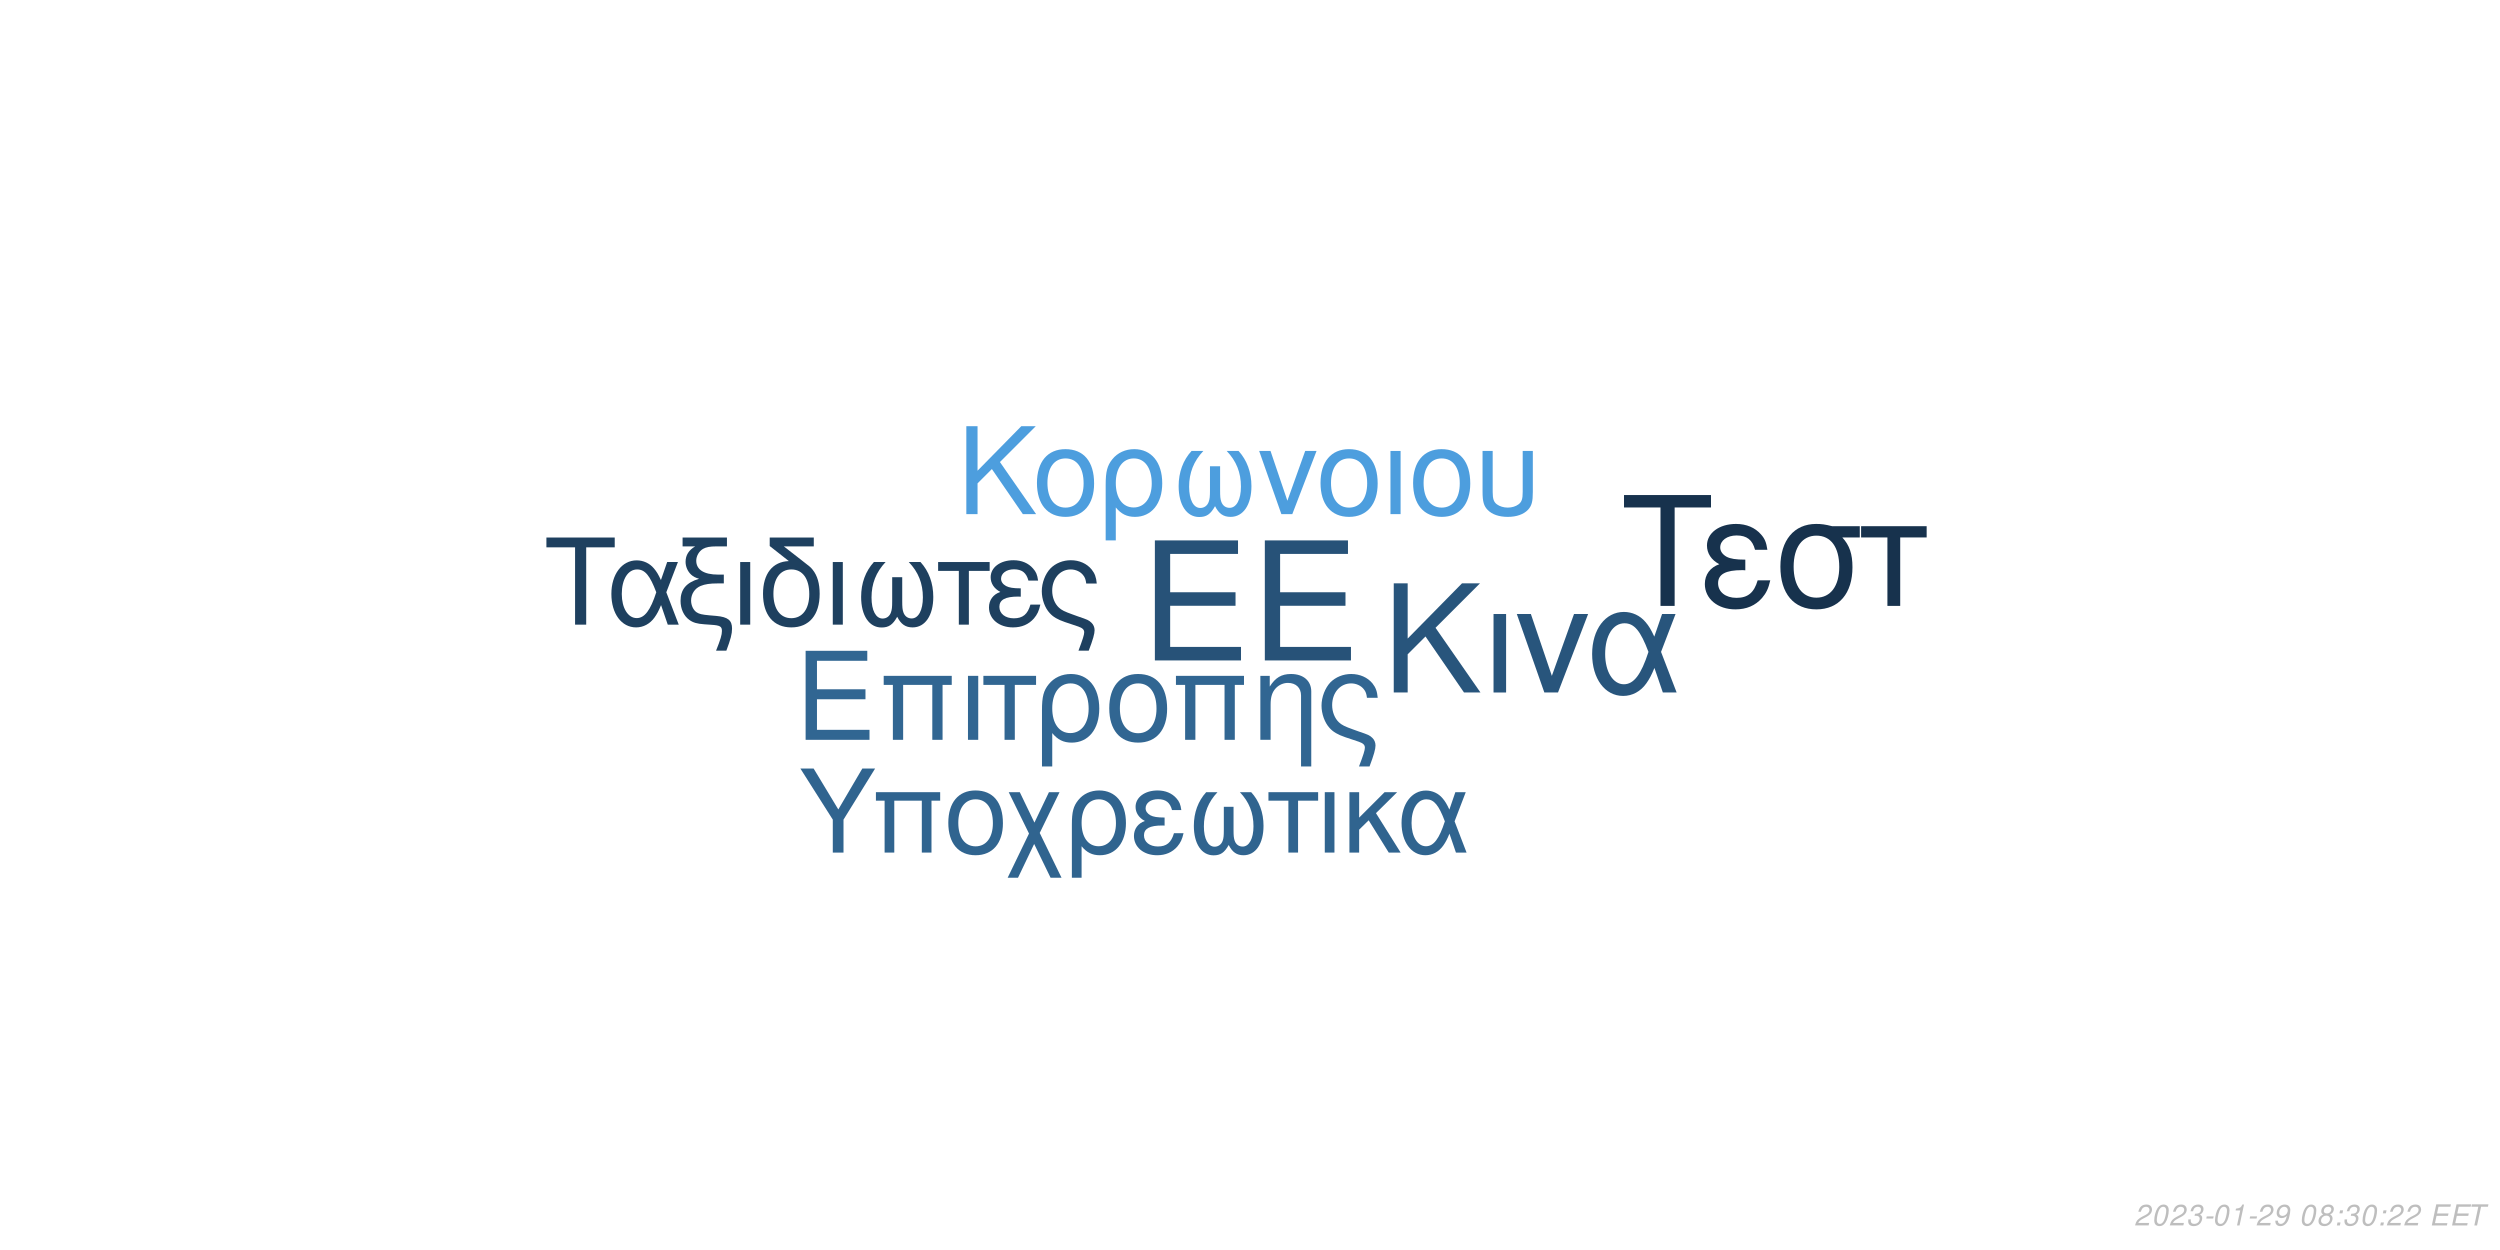
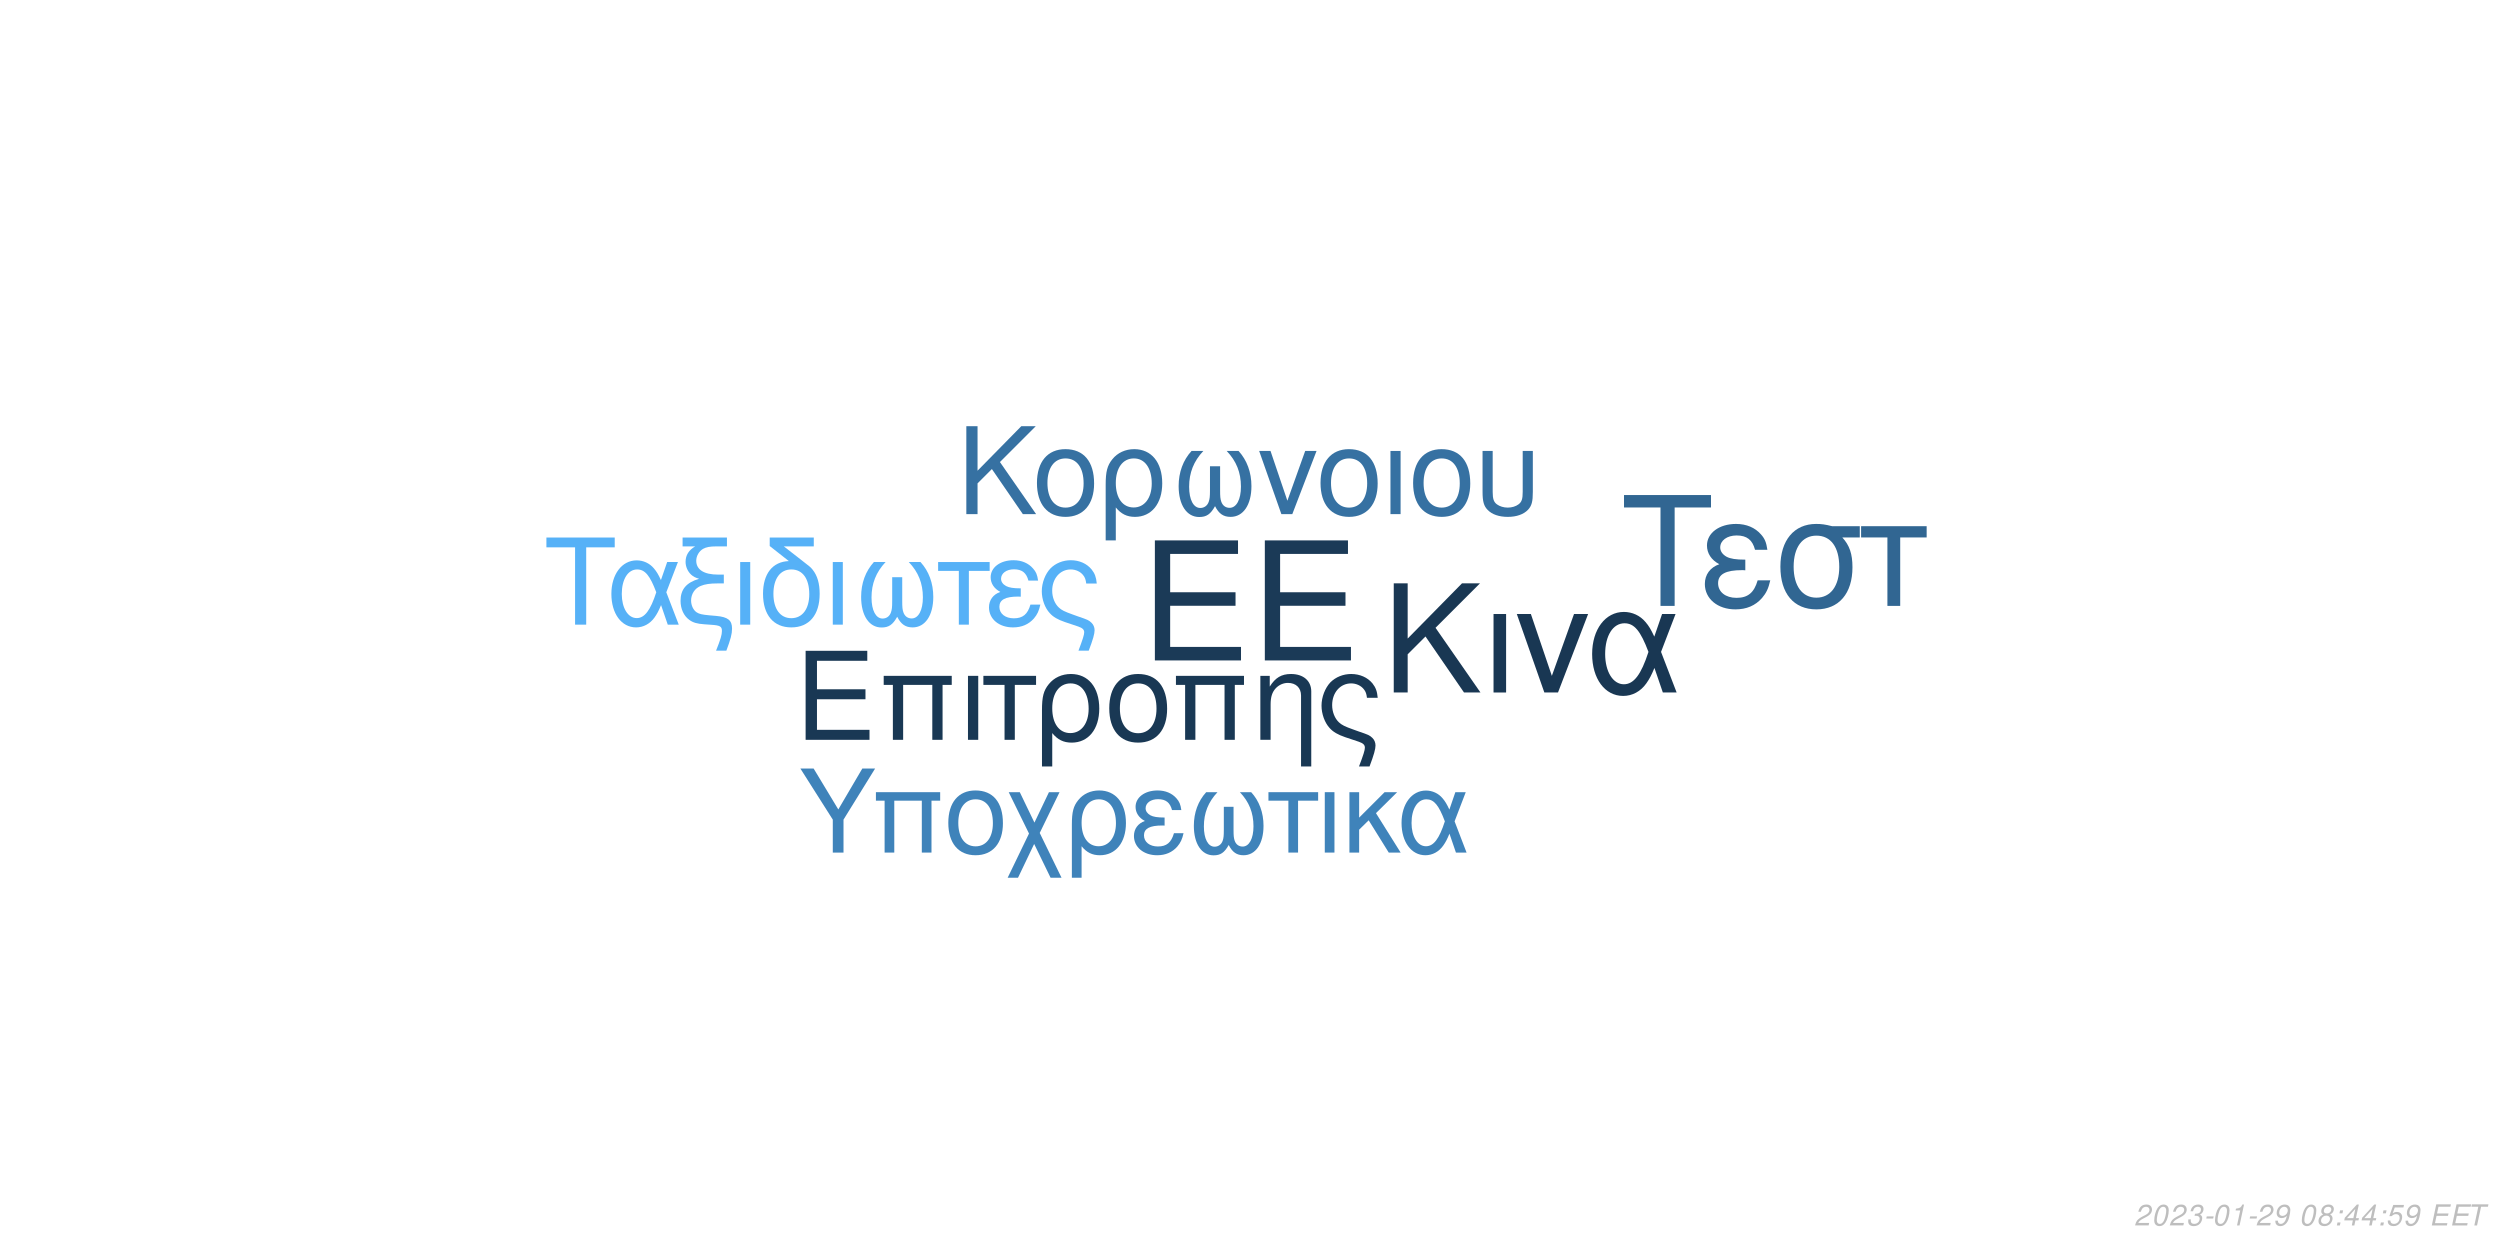
<svg xmlns="http://www.w3.org/2000/svg" xmlns:xlink="http://www.w3.org/1999/xlink" width="864pt" height="432pt" viewBox="0 0 864 432" version="1.1">
  <defs>
    <g>
      <symbol overflow="visible" id="glyph0-0">
        <path style="stroke:none;" d="" />
      </symbol>
      <symbol overflow="visible" id="glyph0-1">
        <path style="stroke:none;" d="M 10.406 -18.891 L 33 -18.891 L 33 -23.562 L 10.406 -23.562 L 10.406 -36.812 L 33.859 -36.812 L 33.859 -41.484 L 5.125 -41.484 L 5.125 0 L 34.891 0 L 34.891 -4.672 L 10.406 -4.672 Z M 10.406 -18.891 " />
      </symbol>
      <symbol overflow="visible" id="glyph1-0">
        <path style="stroke:none;" d="" />
      </symbol>
      <symbol overflow="visible" id="glyph1-1">
        <path style="stroke:none;" d="M 7.719 -14.016 L 24.484 -14.016 L 24.484 -17.469 L 7.719 -17.469 L 7.719 -27.312 L 25.109 -27.312 L 25.109 -30.766 L 3.797 -30.766 L 3.797 0 L 25.875 0 L 25.875 -3.453 L 7.719 -3.453 Z M 7.719 -14.016 " />
      </symbol>
      <symbol overflow="visible" id="glyph1-2">
        <path style="stroke:none;" d="M 26.297 -22.109 L 2.781 -22.109 L 2.781 -18.984 L 5.953 -18.984 L 5.953 0 L 9.5 0 L 9.5 -18.984 L 19.578 -18.984 L 19.578 0 L 23.125 0 L 23.125 -18.984 L 26.297 -18.984 Z M 26.297 -22.109 " />
      </symbol>
      <symbol overflow="visible" id="glyph1-3">
        <path style="stroke:none;" d="M 2.906 0 L 6.453 0 L 6.453 -22.109 L 2.906 -22.109 Z M 2.906 0 " />
      </symbol>
      <symbol overflow="visible" id="glyph1-4">
        <path style="stroke:none;" d="M 6.547 0 L 10.094 0 L 10.094 -18.984 L 17.438 -18.984 L 17.438 -22.109 L -0.766 -22.109 L -0.766 -18.984 L 6.547 -18.984 Z M 6.547 0 " />
      </symbol>
      <symbol overflow="visible" id="glyph1-5">
        <path style="stroke:none;" d="M 2.484 9.203 L 6.031 9.203 L 6.031 -2.328 C 7.891 -0.047 9.922 0.969 12.75 0.969 C 18.531 0.969 22.281 -3.672 22.281 -10.797 C 22.281 -18.141 18.484 -22.75 12.484 -22.75 C 9.375 -22.75 6.625 -21.484 4.812 -19.203 C 3.031 -17.016 2.484 -14.891 2.484 -10.25 Z M 12.359 -19.5 C 16.203 -19.5 18.609 -16.125 18.609 -10.719 C 18.609 -5.656 16.078 -2.328 12.281 -2.328 C 8.438 -2.328 6.031 -5.609 6.031 -10.891 C 6.031 -16.156 8.484 -19.5 12.359 -19.5 Z M 12.359 -19.5 " />
      </symbol>
      <symbol overflow="visible" id="glyph1-6">
        <path style="stroke:none;" d="M 11.688 -22.75 C 5.438 -22.75 1.734 -18.312 1.734 -10.891 C 1.734 -3.422 5.438 0.969 11.734 0.969 C 17.984 0.969 21.734 -3.453 21.734 -10.719 C 21.734 -18.406 18.109 -22.75 11.688 -22.75 Z M 11.734 -19.5 C 15.703 -19.5 18.062 -16.25 18.062 -10.766 C 18.062 -5.531 15.609 -2.281 11.734 -2.281 C 7.812 -2.281 5.406 -5.531 5.406 -10.891 C 5.406 -16.25 7.812 -19.5 11.734 -19.5 Z M 11.734 -19.5 " />
      </symbol>
      <symbol overflow="visible" id="glyph1-7">
        <path style="stroke:none;" d="M 2.953 -22.109 L 2.953 0 L 6.5 0 L 6.5 -12.203 C 6.5 -14.859 7.047 -16.5 8.312 -17.859 C 9.453 -19.031 10.938 -19.672 12.484 -19.672 C 15.234 -19.672 17.016 -17.984 17.016 -15.312 L 17.016 9.203 L 20.547 9.203 L 20.547 -16.719 C 20.547 -20.391 17.812 -22.75 13.547 -22.75 C 10.25 -22.75 8.141 -21.484 6.203 -18.406 L 6.203 -22.109 Z M 2.953 -22.109 " />
      </symbol>
      <symbol overflow="visible" id="glyph1-8">
        <path style="stroke:none;" d="M 17.688 9.203 C 19.203 5.188 19.75 3.203 19.75 1.938 C 19.75 0.922 19.328 -0.047 18.656 -0.672 C 17.641 -1.609 17.469 -1.688 13.891 -2.906 L 11.984 -3.594 C 9.156 -4.594 8.062 -5.156 7.125 -6.031 C 5.656 -7.391 4.766 -9.672 4.766 -11.984 C 4.766 -16.297 7.547 -19.5 11.312 -19.5 C 13.125 -19.5 14.812 -18.703 15.781 -17.391 C 16.375 -16.625 16.625 -15.906 16.797 -14.516 L 20.516 -14.516 C 20.297 -16.844 19.828 -18.062 18.703 -19.5 C 17.016 -21.562 14.344 -22.75 11.359 -22.75 C 8.562 -22.75 6 -21.688 4.172 -19.875 C 2.328 -17.938 1.094 -14.766 1.094 -11.812 C 1.094 -8.953 2.188 -5.906 3.922 -4.047 C 5.156 -2.703 6.672 -1.812 9.25 -0.922 L 14.016 0.672 C 15.484 1.188 16.078 1.766 16.078 2.703 C 16.078 3.594 15.578 5.188 14.047 9.203 Z M 17.688 9.203 " />
      </symbol>
      <symbol overflow="visible" id="glyph2-0">
        <path style="stroke:none;" d="" />
      </symbol>
      <symbol overflow="visible" id="glyph2-1">
        <path style="stroke:none;" d="M 8.906 -13.203 L 15.062 -19.359 L 28.375 0 L 34.062 0 L 18.531 -22.359 L 33.906 -37.734 L 27.688 -37.734 L 8.906 -18.641 L 8.906 -37.734 L 4.094 -37.734 L 4.094 0 L 8.906 0 Z M 8.906 -13.203 " />
      </symbol>
      <symbol overflow="visible" id="glyph2-2">
        <path style="stroke:none;" d="M 3.578 0 L 7.922 0 L 7.922 -27.125 L 3.578 -27.125 Z M 3.578 0 " />
      </symbol>
      <symbol overflow="visible" id="glyph2-3">
        <path style="stroke:none;" d="M 14.859 0 L 25.266 -27.125 L 20.391 -27.125 L 12.734 -5.75 L 5.484 -27.125 L 0.625 -27.125 L 10.141 0 Z M 14.859 0 " />
      </symbol>
      <symbol overflow="visible" id="glyph2-4">
        <path style="stroke:none;" d="M 30.484 -27.125 L 25.828 -27.125 L 23.141 -19.312 C 21.953 -21.844 21.281 -22.984 20.078 -24.375 C 18.219 -26.609 15.484 -27.844 12.625 -27.844 C 6.219 -27.844 1.656 -21.797 1.656 -13.297 C 1.656 -4.766 6.062 1.188 12.375 1.188 C 15.531 1.188 18.422 -0.359 20.391 -3.156 C 21.484 -4.703 22.109 -5.906 23.188 -8.484 L 26.094 0 L 30.859 0 L 25.469 -14.031 Z M 21.125 -14.031 C 18.578 -6.156 16.047 -2.844 12.625 -2.844 C 8.859 -2.844 6.156 -7.203 6.156 -13.297 C 6.156 -19.672 8.859 -23.922 12.844 -23.922 C 16.203 -23.922 18.375 -21.328 21.125 -14.031 Z M 21.125 -14.031 " />
      </symbol>
      <symbol overflow="visible" id="glyph3-0">
        <path style="stroke:none;" d="" />
      </symbol>
      <symbol overflow="visible" id="glyph3-1">
        <path style="stroke:none;" d="M 7.172 -10.625 L 12.125 -15.578 L 22.828 0 L 27.406 0 L 14.906 -18 L 27.281 -30.375 L 22.281 -30.375 L 7.172 -15 L 7.172 -30.375 L 3.297 -30.375 L 3.297 0 L 7.172 0 Z M 7.172 -10.625 " />
      </symbol>
      <symbol overflow="visible" id="glyph3-2">
        <path style="stroke:none;" d="M 11.531 -22.453 C 5.375 -22.453 1.703 -18.078 1.703 -10.75 C 1.703 -3.375 5.375 0.953 11.578 0.953 C 17.75 0.953 21.453 -3.422 21.453 -10.578 C 21.453 -18.156 17.875 -22.453 11.531 -22.453 Z M 11.578 -19.25 C 15.5 -19.25 17.828 -16.031 17.828 -10.625 C 17.828 -5.453 15.406 -2.25 11.578 -2.25 C 7.703 -2.25 5.328 -5.453 5.328 -10.75 C 5.328 -16.031 7.703 -19.25 11.578 -19.25 Z M 11.578 -19.25 " />
      </symbol>
      <symbol overflow="visible" id="glyph3-3">
        <path style="stroke:none;" d="M 2.453 9.078 L 5.953 9.078 L 5.953 -2.297 C 7.797 -0.047 9.797 0.953 12.578 0.953 C 18.281 0.953 22 -3.625 22 -10.656 C 22 -17.906 18.25 -22.453 12.328 -22.453 C 9.25 -22.453 6.547 -21.203 4.75 -18.953 C 3 -16.781 2.453 -14.703 2.453 -10.125 Z M 12.203 -19.25 C 16 -19.25 18.375 -15.906 18.375 -10.578 C 18.375 -5.578 15.875 -2.297 12.125 -2.297 C 8.328 -2.297 5.953 -5.547 5.953 -10.75 C 5.953 -15.953 8.375 -19.25 12.203 -19.25 Z M 12.203 -19.25 " />
      </symbol>
      <symbol overflow="visible" id="glyph3-4">
        <path style="stroke:none;" d="M 14.5 -16.531 L 14.5 -8.203 C 14.5 -6.047 14.406 -5.25 14.078 -4.297 C 13.625 -2.922 12.5 -2.125 11.156 -2.125 C 8.797 -2.125 7.297 -4.953 7.297 -9.453 C 7.297 -14.328 8.875 -18.281 12.203 -21.828 L 8.125 -21.828 C 5.203 -18.625 3.672 -14.453 3.672 -9.672 C 3.672 -3.172 6.453 1 10.781 1 C 13.281 1 14.703 0.047 16.25 -2.75 C 17.578 -0.125 19.156 0.953 21.625 0.953 C 26 0.953 28.828 -3.203 28.828 -9.672 C 28.828 -14.453 27.281 -18.656 24.375 -21.828 L 20.281 -21.828 C 23.625 -18.328 25.203 -14.375 25.203 -9.5 C 25.203 -5.047 23.656 -2.172 21.281 -2.172 C 19.906 -2.172 18.875 -2.953 18.406 -4.297 C 18.078 -5.25 18 -6.078 18 -8.203 L 18 -16.531 Z M 14.5 -16.531 " />
      </symbol>
      <symbol overflow="visible" id="glyph3-5">
        <path style="stroke:none;" d="M 11.953 0 L 20.328 -21.828 L 16.406 -21.828 L 10.25 -4.625 L 4.422 -21.828 L 0.5 -21.828 L 8.172 0 Z M 11.953 0 " />
      </symbol>
      <symbol overflow="visible" id="glyph3-6">
        <path style="stroke:none;" d="M 2.875 0 L 6.375 0 L 6.375 -21.828 L 2.875 -21.828 Z M 2.875 0 " />
      </symbol>
      <symbol overflow="visible" id="glyph3-7">
        <path style="stroke:none;" d="M 2.703 -21.828 L 2.703 -7.703 C 2.703 -4.297 3.172 -2.75 4.5 -1.422 C 6 0.125 8.453 0.953 11.406 0.953 C 14.453 0.953 16.906 0.078 18.406 -1.5 C 19.703 -2.875 20.078 -4.328 20.078 -7.703 L 20.078 -21.828 L 16.578 -21.828 L 16.578 -7.703 C 16.578 -5.25 16.25 -4.203 15.125 -3.375 C 14.203 -2.672 12.828 -2.25 11.406 -2.25 C 10 -2.25 8.625 -2.672 7.672 -3.375 C 6.578 -4.172 6.203 -5.25 6.203 -7.703 L 6.203 -21.828 Z M 2.703 -21.828 " />
      </symbol>
      <symbol overflow="visible" id="glyph4-0">
        <path style="stroke:none;" d="" />
      </symbol>
      <symbol overflow="visible" id="glyph4-1">
        <path style="stroke:none;" d="M 14.625 -26.719 L 24.484 -26.719 L 24.484 -30.109 L 0.875 -30.109 L 0.875 -26.719 L 10.781 -26.719 L 10.781 0 L 14.625 0 Z M 14.625 -26.719 " />
      </symbol>
      <symbol overflow="visible" id="glyph4-2">
        <path style="stroke:none;" d="M 24.328 -21.641 L 20.609 -21.641 L 18.453 -15.406 C 17.516 -17.422 16.969 -18.328 16.016 -19.453 C 14.531 -21.234 12.344 -22.219 10.078 -22.219 C 4.953 -22.219 1.328 -17.391 1.328 -10.609 C 1.328 -3.797 4.828 0.953 9.875 0.953 C 12.391 0.953 14.703 -0.297 16.266 -2.516 C 17.141 -3.766 17.641 -4.703 18.5 -6.766 L 20.812 0 L 24.609 0 L 20.312 -11.188 Z M 16.844 -11.188 C 14.828 -4.922 12.797 -2.266 10.078 -2.266 C 7.062 -2.266 4.922 -5.734 4.922 -10.609 C 4.922 -15.688 7.062 -19.078 10.234 -19.078 C 12.922 -19.078 14.656 -17.016 16.844 -11.188 Z M 16.844 -11.188 " />
      </symbol>
      <symbol overflow="visible" id="glyph4-3">
        <path style="stroke:none;" d="M 1.938 -27.047 L 6.281 -27.047 C 4.094 -25.766 2.969 -24 2.969 -21.719 C 2.969 -20.078 3.672 -18.422 4.875 -17.297 C 5.656 -16.594 6.281 -16.266 7.641 -15.859 C 3.219 -14.531 1.234 -12.188 1.234 -8.219 C 1.234 -5.453 2.359 -3.016 4.25 -1.656 C 5.531 -0.703 6.938 -0.297 9.453 -0.125 L 11.859 0.047 C 14.906 0.25 15.531 0.625 15.531 2.188 C 15.531 3.516 15.078 5.078 13.5 9 L 17.062 9 C 18.547 5.031 19.031 3.219 19.031 1.359 C 19.031 -1.484 17.641 -2.641 13.594 -3.016 L 11.234 -3.219 C 8.594 -3.469 7.719 -3.672 6.812 -4.25 C 5.656 -5 4.875 -6.656 4.875 -8.344 C 4.875 -10.578 6.156 -12.547 8.172 -13.375 C 9.703 -14 11.391 -14.25 14.078 -14.25 L 16.188 -14.25 L 16.188 -17.297 L 14.203 -17.297 C 9.328 -17.297 6.656 -19 6.656 -22.094 C 6.656 -23.703 7.594 -25.359 9 -26.188 C 10.078 -26.797 11.391 -27.047 13.594 -27.047 L 17.266 -27.047 L 17.266 -30.109 L 1.938 -30.109 Z M 1.938 -27.047 " />
      </symbol>
      <symbol overflow="visible" id="glyph4-4">
        <path style="stroke:none;" d="M 2.844 0 L 6.312 0 L 6.312 -21.641 L 2.844 -21.641 Z M 2.844 0 " />
      </symbol>
      <symbol overflow="visible" id="glyph4-5">
        <path style="stroke:none;" d="M 10.656 -21.969 C 5.031 -21.766 1.734 -17.594 1.734 -10.656 C 1.734 -3.344 5.375 0.953 11.516 0.953 C 17.672 0.953 21.312 -3.344 21.312 -10.656 C 21.312 -14.203 20.531 -16.938 18.875 -19 C 18.172 -19.859 17.922 -20.078 15.031 -22.297 L 8.922 -27.047 L 19.281 -27.047 L 19.281 -30.109 L 4.047 -30.109 L 4.047 -27.172 Z M 11.516 -19.078 C 15.406 -19.078 17.719 -15.906 17.719 -10.531 C 17.719 -5.406 15.328 -2.234 11.516 -2.234 C 7.688 -2.234 5.328 -5.406 5.328 -10.656 C 5.328 -15.906 7.688 -19.078 11.516 -19.078 Z M 11.516 -19.078 " />
      </symbol>
      <symbol overflow="visible" id="glyph4-6">
        <path style="stroke:none;" d="M 14.375 -16.391 L 14.375 -8.141 C 14.375 -5.984 14.281 -5.203 13.953 -4.25 C 13.5 -2.891 12.391 -2.109 11.062 -2.109 C 8.719 -2.109 7.234 -4.922 7.234 -9.375 C 7.234 -14.203 8.797 -18.125 12.094 -21.641 L 8.047 -21.641 C 5.156 -18.453 3.641 -14.328 3.641 -9.578 C 3.641 -3.141 6.406 0.984 10.703 0.984 C 13.172 0.984 14.578 0.047 16.109 -2.719 C 17.422 -0.125 19 0.953 21.438 0.953 C 25.766 0.953 28.578 -3.188 28.578 -9.578 C 28.578 -14.328 27.047 -18.5 24.156 -21.641 L 20.109 -21.641 C 23.422 -18.172 24.984 -14.25 24.984 -9.422 C 24.984 -5 23.453 -2.141 21.109 -2.141 C 19.734 -2.141 18.703 -2.938 18.25 -4.25 C 17.922 -5.203 17.844 -6.031 17.844 -8.141 L 17.844 -16.391 Z M 14.375 -16.391 " />
      </symbol>
      <symbol overflow="visible" id="glyph4-7">
        <path style="stroke:none;" d="M 6.406 0 L 9.875 0 L 9.875 -18.578 L 17.062 -18.578 L 17.062 -21.641 L -0.75 -21.641 L -0.75 -18.578 L 6.406 -18.578 Z M 6.406 0 " />
      </symbol>
      <symbol overflow="visible" id="glyph4-8">
        <path style="stroke:none;" d="M 11.812 -12.547 C 9.203 -12.547 7.766 -12.797 6.734 -13.344 C 5.609 -13.953 5 -14.859 5 -15.859 C 5 -17.75 6.859 -19.125 9.453 -19.125 C 12.219 -19.125 13.75 -17.922 14.453 -15.234 L 17.797 -15.234 C 17.516 -17.266 17.094 -18.25 16.062 -19.406 C 14.453 -21.266 12.094 -22.266 9.297 -22.266 C 4.703 -22.266 1.406 -19.781 1.406 -16.391 C 1.406 -14.281 2.562 -12.469 4.75 -11.312 C 2.266 -10.453 0.828 -8.5 0.828 -5.953 C 0.828 -1.938 4.297 0.953 9.125 0.953 C 12.141 0.953 14.531 -0.078 16.359 -2.141 C 17.516 -3.516 18.094 -4.703 18.578 -6.938 L 15.156 -6.938 C 14.203 -3.594 12.516 -2.188 9.422 -2.188 C 6.438 -2.188 4.422 -3.797 4.422 -6.156 C 4.422 -8.594 6.438 -9.703 10.938 -9.703 C 11.062 -9.703 11.438 -9.703 11.812 -9.656 Z M 11.812 -12.547 " />
      </symbol>
      <symbol overflow="visible" id="glyph4-9">
        <path style="stroke:none;" d="M 17.297 9 C 18.797 5.078 19.328 3.141 19.328 1.906 C 19.328 0.906 18.906 -0.047 18.25 -0.656 C 17.266 -1.562 17.094 -1.656 13.594 -2.844 L 11.734 -3.516 C 8.969 -4.5 7.891 -5.031 6.984 -5.906 C 5.531 -7.234 4.672 -9.453 4.672 -11.734 C 4.672 -15.938 7.391 -19.078 11.062 -19.078 C 12.844 -19.078 14.5 -18.297 15.438 -17.016 C 16.016 -16.266 16.266 -15.562 16.438 -14.203 L 20.078 -14.203 C 19.859 -16.484 19.406 -17.672 18.297 -19.078 C 16.641 -21.109 14.047 -22.266 11.109 -22.266 C 8.391 -22.266 5.859 -21.234 4.094 -19.453 C 2.266 -17.547 1.078 -14.453 1.078 -11.562 C 1.078 -8.75 2.141 -5.781 3.844 -3.969 C 5.031 -2.641 6.531 -1.781 9.047 -0.906 L 13.703 0.656 C 15.156 1.156 15.734 1.734 15.734 2.641 C 15.734 3.516 15.234 5.078 13.75 9 Z M 17.297 9 " />
      </symbol>
      <symbol overflow="visible" id="glyph5-0">
        <path style="stroke:none;" d="" />
      </symbol>
      <symbol overflow="visible" id="glyph5-1">
        <path style="stroke:none;" d="M 18.609 -34.016 L 31.172 -34.016 L 31.172 -38.312 L 1.109 -38.312 L 1.109 -34.016 L 13.719 -34.016 L 13.719 0 L 18.609 0 Z M 18.609 -34.016 " />
      </symbol>
      <symbol overflow="visible" id="glyph5-2">
        <path style="stroke:none;" d="M 15.031 -15.984 C 11.719 -15.984 9.875 -16.297 8.562 -16.984 C 7.156 -17.766 6.359 -18.922 6.359 -20.188 C 6.359 -22.609 8.719 -24.344 12.031 -24.344 C 15.562 -24.344 17.5 -22.812 18.391 -19.391 L 22.656 -19.391 C 22.281 -21.969 21.766 -23.234 20.453 -24.703 C 18.391 -27.062 15.406 -28.328 11.828 -28.328 C 5.984 -28.328 1.781 -25.172 1.781 -20.875 C 1.781 -18.188 3.266 -15.875 6.047 -14.406 C 2.891 -13.297 1.047 -10.828 1.047 -7.562 C 1.047 -2.469 5.469 1.203 11.609 1.203 C 15.453 1.203 18.5 -0.109 20.812 -2.734 C 22.281 -4.469 23.016 -5.984 23.656 -8.828 L 19.297 -8.828 C 18.078 -4.578 15.922 -2.781 11.984 -2.781 C 8.203 -2.781 5.625 -4.828 5.625 -7.828 C 5.625 -10.938 8.203 -12.359 13.922 -12.359 C 14.094 -12.359 14.562 -12.359 15.031 -12.297 Z M 15.031 -15.984 " />
      </symbol>
      <symbol overflow="visible" id="glyph5-3">
        <path style="stroke:none;" d="M 30.594 -27.547 L 21.031 -27.547 C 18.547 -28.172 17.344 -28.328 15.5 -28.328 C 7.891 -28.328 3.156 -22.656 3.156 -13.562 C 3.156 -4.25 7.781 1.203 15.609 1.203 C 23.391 1.203 28.062 -4.312 28.062 -13.344 C 28.062 -17.969 27.062 -20.922 24.547 -23.656 L 30.594 -23.656 Z M 15.609 -24.281 C 20.609 -24.281 23.5 -20.297 23.5 -13.453 C 23.5 -6.891 20.5 -2.844 15.609 -2.844 C 10.719 -2.844 7.734 -6.891 7.734 -13.562 C 7.734 -20.234 10.719 -24.281 15.609 -24.281 Z M 15.609 -24.281 " />
      </symbol>
      <symbol overflow="visible" id="glyph5-4">
        <path style="stroke:none;" d="M 8.141 0 L 12.562 0 L 12.562 -23.656 L 21.703 -23.656 L 21.703 -27.547 L -0.953 -27.547 L -0.953 -23.656 L 8.141 -23.656 Z M 8.141 0 " />
      </symbol>
      <symbol overflow="visible" id="glyph6-0">
        <path style="stroke:none;" d="" />
      </symbol>
      <symbol overflow="visible" id="glyph6-1">
        <path style="stroke:none;" d="M 15.422 -11.391 L 26.344 -29.047 L 21.922 -29.047 L 13.625 -14.906 L 5.094 -29.047 L 0.516 -29.047 L 11.719 -11.391 L 11.719 0 L 15.422 0 Z M 15.422 -11.391 " />
      </symbol>
      <symbol overflow="visible" id="glyph6-2">
        <path style="stroke:none;" d="M 24.828 -20.875 L 2.625 -20.875 L 2.625 -17.938 L 5.625 -17.938 L 5.625 0 L 8.969 0 L 8.969 -17.938 L 18.484 -17.938 L 18.484 0 L 21.828 0 L 21.828 -17.938 L 24.828 -17.938 Z M 24.828 -20.875 " />
      </symbol>
      <symbol overflow="visible" id="glyph6-3">
        <path style="stroke:none;" d="M 11.031 -21.469 C 5.141 -21.469 1.641 -17.297 1.641 -10.281 C 1.641 -3.234 5.141 0.922 11.078 0.922 C 16.969 0.922 20.516 -3.266 20.516 -10.125 C 20.516 -17.375 17.094 -21.469 11.031 -21.469 Z M 11.078 -18.406 C 14.828 -18.406 17.047 -15.344 17.047 -10.156 C 17.047 -5.219 14.75 -2.156 11.078 -2.156 C 7.375 -2.156 5.094 -5.219 5.094 -10.281 C 5.094 -15.344 7.375 -18.406 11.078 -18.406 Z M 11.078 -18.406 " />
      </symbol>
      <symbol overflow="visible" id="glyph6-4">
        <path style="stroke:none;" d="M 10.406 -10.359 L 5.344 -20.875 L 1.516 -20.875 L 8.531 -6.578 L 1.156 8.688 L 4.734 8.688 L 10.312 -2.984 L 15.984 8.688 L 19.766 8.688 L 12.234 -6.781 L 19.078 -20.875 L 15.422 -20.875 Z M 10.406 -10.359 " />
      </symbol>
      <symbol overflow="visible" id="glyph6-5">
        <path style="stroke:none;" d="M 2.344 8.688 L 5.703 8.688 L 5.703 -2.188 C 7.453 -0.047 9.359 0.922 12.031 0.922 C 17.484 0.922 21.031 -3.469 21.031 -10.203 C 21.031 -17.141 17.453 -21.469 11.797 -21.469 C 8.844 -21.469 6.25 -20.281 4.547 -18.125 C 2.875 -16.062 2.344 -14.062 2.344 -9.688 Z M 11.672 -18.406 C 15.297 -18.406 17.578 -15.219 17.578 -10.125 C 17.578 -5.344 15.188 -2.188 11.594 -2.188 C 7.969 -2.188 5.703 -5.297 5.703 -10.281 C 5.703 -15.266 8.016 -18.406 11.672 -18.406 Z M 11.672 -18.406 " />
      </symbol>
      <symbol overflow="visible" id="glyph6-6">
        <path style="stroke:none;" d="M 11.391 -12.109 C 8.891 -12.109 7.484 -12.359 6.5 -12.875 C 5.422 -13.469 4.828 -14.344 4.828 -15.297 C 4.828 -17.141 6.609 -18.453 9.125 -18.453 C 11.797 -18.453 13.266 -17.297 13.953 -14.703 L 17.172 -14.703 C 16.891 -16.656 16.5 -17.609 15.5 -18.734 C 13.953 -20.516 11.672 -21.469 8.969 -21.469 C 4.547 -21.469 1.359 -19.078 1.359 -15.812 C 1.359 -13.781 2.469 -12.031 4.578 -10.922 C 2.188 -10.078 0.797 -8.203 0.797 -5.734 C 0.797 -1.875 4.141 0.922 8.812 0.922 C 11.719 0.922 14.031 -0.078 15.781 -2.078 C 16.891 -3.391 17.453 -4.547 17.938 -6.688 L 14.625 -6.688 C 13.703 -3.469 12.078 -2.109 9.078 -2.109 C 6.219 -2.109 4.266 -3.672 4.266 -5.938 C 4.266 -8.281 6.219 -9.359 10.562 -9.359 C 10.672 -9.359 11.031 -9.359 11.391 -9.328 Z M 11.391 -12.109 " />
      </symbol>
      <symbol overflow="visible" id="glyph6-7">
        <path style="stroke:none;" d="M 13.859 -15.812 L 13.859 -7.844 C 13.859 -5.781 13.781 -5.016 13.469 -4.109 C 13.031 -2.797 11.953 -2.031 10.672 -2.031 C 8.406 -2.031 6.969 -4.734 6.969 -9.047 C 6.969 -13.703 8.484 -17.484 11.672 -20.875 L 7.766 -20.875 C 4.984 -17.812 3.5 -13.828 3.5 -9.25 C 3.5 -3.031 6.172 0.953 10.312 0.953 C 12.703 0.953 14.062 0.047 15.547 -2.625 C 16.812 -0.125 18.328 0.922 20.672 0.922 C 24.859 0.922 27.578 -3.062 27.578 -9.25 C 27.578 -13.828 26.094 -17.844 23.312 -20.875 L 19.406 -20.875 C 22.594 -17.531 24.109 -13.75 24.109 -9.078 C 24.109 -4.828 22.625 -2.078 20.359 -2.078 C 19.047 -2.078 18.047 -2.828 17.609 -4.109 C 17.297 -5.016 17.219 -5.812 17.219 -7.844 L 17.219 -15.812 Z M 13.859 -15.812 " />
      </symbol>
      <symbol overflow="visible" id="glyph6-8">
        <path style="stroke:none;" d="M 6.172 0 L 9.516 0 L 9.516 -17.938 L 16.453 -17.938 L 16.453 -20.875 L -0.719 -20.875 L -0.719 -17.938 L 6.172 -17.938 Z M 6.172 0 " />
      </symbol>
      <symbol overflow="visible" id="glyph6-9">
        <path style="stroke:none;" d="M 2.75 0 L 6.094 0 L 6.094 -20.875 L 2.75 -20.875 Z M 2.75 0 " />
      </symbol>
      <symbol overflow="visible" id="glyph6-10">
        <path style="stroke:none;" d="M 5.625 -12.078 L 5.625 -20.875 L 2.266 -20.875 L 2.266 0 L 5.625 0 L 5.625 -7.922 L 8.922 -11.156 L 15.859 0 L 19.969 0 L 11.438 -13.625 L 18.766 -20.875 L 14.422 -20.875 Z M 5.625 -12.078 " />
      </symbol>
      <symbol overflow="visible" id="glyph6-11">
        <path style="stroke:none;" d="M 23.469 -20.875 L 19.875 -20.875 L 17.812 -14.859 C 16.891 -16.812 16.375 -17.688 15.453 -18.766 C 14.031 -20.484 11.906 -21.438 9.719 -21.438 C 4.781 -21.438 1.281 -16.781 1.281 -10.234 C 1.281 -3.672 4.656 0.922 9.516 0.922 C 11.953 0.922 14.188 -0.281 15.703 -2.438 C 16.531 -3.625 17.016 -4.547 17.844 -6.531 L 20.078 0 L 23.75 0 L 19.609 -10.797 Z M 16.25 -10.797 C 14.297 -4.734 12.359 -2.188 9.719 -2.188 C 6.812 -2.188 4.734 -5.531 4.734 -10.234 C 4.734 -15.141 6.812 -18.406 9.875 -18.406 C 12.469 -18.406 14.141 -16.422 16.25 -10.797 Z M 16.25 -10.797 " />
      </symbol>
      <symbol overflow="visible" id="glyph7-0">
        <path style="stroke:none;" d="" />
      </symbol>
      <symbol overflow="visible" id="glyph7-1">
        <path style="stroke:none;" d="M 5.234 -0.875 L 1.469 -0.875 C 1.625 -1.359 2.188 -1.875 3.109 -2.344 L 4.234 -2.938 C 5.125 -3.406 5.656 -3.875 5.969 -4.484 C 6.125 -4.797 6.219 -5.156 6.219 -5.484 C 6.219 -6.266 5.781 -6.906 5.109 -7.125 C 4.859 -7.188 4.594 -7.234 4.312 -7.234 C 2.766 -7.234 1.891 -6.453 1.484 -4.734 L 2.375 -4.734 C 2.484 -5.188 2.609 -5.484 2.797 -5.75 C 3.094 -6.203 3.609 -6.453 4.188 -6.453 C 4.891 -6.453 5.344 -6.031 5.344 -5.375 C 5.344 -4.703 4.859 -4.094 4.016 -3.656 L 2.984 -3.125 C 2.125 -2.688 1.453 -2.188 1.062 -1.703 C 0.766 -1.312 0.656 -1.047 0.344 -0.016 L 5.047 -0.016 Z M 5.234 -0.875 " />
      </symbol>
      <symbol overflow="visible" id="glyph7-2">
        <path style="stroke:none;" d="M 4.203 -7.234 C 3.375 -7.234 2.688 -6.812 2.125 -5.984 C 1.484 -5.047 0.984 -3.188 0.984 -1.734 C 0.984 -1.109 1.172 -0.562 1.484 -0.266 C 1.797 0.047 2.281 0.234 2.766 0.234 C 3.625 0.234 4.281 -0.156 4.859 -1.016 C 5.516 -1.953 6 -3.797 6 -5.266 C 6 -6.172 5.688 -6.766 5.047 -7.062 C 4.781 -7.188 4.516 -7.234 4.203 -7.234 Z M 4.094 -6.453 C 4.547 -6.453 4.875 -6.234 5.016 -5.797 C 5.094 -5.594 5.125 -5.406 5.125 -5.156 C 5.125 -4.375 4.906 -3.203 4.562 -2.234 C 4.312 -1.484 3.938 -0.953 3.5 -0.688 C 3.312 -0.594 3.125 -0.547 2.875 -0.547 C 2.438 -0.547 2.109 -0.781 1.969 -1.203 C 1.906 -1.406 1.875 -1.594 1.875 -1.828 C 1.875 -2.656 2.078 -3.75 2.422 -4.766 C 2.688 -5.547 3.031 -6.047 3.484 -6.312 C 3.656 -6.406 3.859 -6.453 4.094 -6.453 Z M 4.094 -6.453 " />
      </symbol>
      <symbol overflow="visible" id="glyph7-3">
        <path style="stroke:none;" d="M 2.922 -3.312 C 3.125 -3.344 3.234 -3.344 3.375 -3.344 C 4.125 -3.344 4.594 -3.062 4.672 -2.547 C 4.688 -2.516 4.688 -2.453 4.688 -2.406 C 4.688 -1.312 3.906 -0.547 2.781 -0.547 C 2.109 -0.547 1.688 -0.875 1.609 -1.438 C 1.594 -1.484 1.594 -1.516 1.594 -1.562 C 1.594 -1.719 1.609 -1.844 1.656 -2.094 L 0.766 -2.094 C 0.734 -1.797 0.719 -1.641 0.719 -1.469 C 0.719 -0.375 1.406 0.234 2.641 0.234 C 3.547 0.234 4.297 -0.078 4.812 -0.656 C 5.266 -1.156 5.562 -1.875 5.562 -2.547 C 5.562 -3.125 5.344 -3.453 4.797 -3.734 C 5.641 -4.234 6.016 -4.844 6.016 -5.734 C 6.016 -6.406 5.625 -6.922 4.984 -7.125 C 4.734 -7.188 4.484 -7.234 4.203 -7.234 C 3.375 -7.234 2.672 -6.938 2.188 -6.375 C 1.891 -6.031 1.703 -5.641 1.516 -4.906 L 2.391 -4.906 C 2.594 -5.766 2.906 -6.188 3.516 -6.375 C 3.688 -6.438 3.875 -6.453 4.078 -6.453 C 4.734 -6.453 5.141 -6.125 5.141 -5.578 C 5.141 -5.188 5.016 -4.797 4.797 -4.547 C 4.516 -4.234 4 -4.062 3.266 -4.062 L 3.078 -4.062 Z M 2.922 -3.312 " />
      </symbol>
      <symbol overflow="visible" id="glyph7-4">
        <path style="stroke:none;" d="M 3.516 -3.125 L 1.125 -3.125 L 0.969 -2.406 L 3.359 -2.406 Z M 3.516 -3.125 " />
      </symbol>
      <symbol overflow="visible" id="glyph7-5">
        <path style="stroke:none;" d="M 3.703 -5.188 L 2.594 0 L 3.469 0 L 5.016 -7.234 L 4.438 -7.234 C 3.906 -6.156 3.688 -6.016 2.234 -5.812 L 2.109 -5.188 Z M 3.703 -5.188 " />
      </symbol>
      <symbol overflow="visible" id="glyph7-6">
        <path style="stroke:none;" d="M 0.844 -1.656 C 0.844 -1.547 0.844 -1.438 0.844 -1.375 C 0.844 -0.406 1.531 0.234 2.578 0.234 C 3.203 0.234 3.766 0.016 4.297 -0.438 C 4.938 -1 5.312 -1.656 5.594 -2.719 C 5.844 -3.672 6.016 -4.766 6.016 -5.375 C 6.016 -6.094 5.641 -6.75 5.062 -7.031 C 4.766 -7.156 4.438 -7.234 4.062 -7.234 C 2.516 -7.234 1.297 -5.938 1.297 -4.266 C 1.297 -3.203 1.984 -2.547 3.047 -2.547 C 3.484 -2.547 3.953 -2.672 4.281 -2.891 C 4.406 -2.984 4.547 -3.078 4.828 -3.344 C 4.516 -1.891 4.062 -1.062 3.359 -0.703 C 3.156 -0.594 2.938 -0.547 2.703 -0.547 C 2.109 -0.547 1.719 -0.938 1.719 -1.547 L 1.719 -1.656 Z M 3.953 -6.453 C 4.625 -6.453 5.141 -5.953 5.141 -5.281 C 5.141 -4.453 4.688 -3.75 3.984 -3.453 C 3.766 -3.359 3.531 -3.312 3.297 -3.312 C 2.859 -3.312 2.453 -3.516 2.297 -3.828 C 2.203 -4 2.172 -4.203 2.172 -4.453 C 2.172 -5.25 2.609 -6 3.266 -6.312 C 3.5 -6.422 3.703 -6.453 3.953 -6.453 Z M 3.953 -6.453 " />
      </symbol>
      <symbol overflow="visible" id="glyph7-7">
        <path style="stroke:none;" d="" />
      </symbol>
      <symbol overflow="visible" id="glyph7-8">
        <path style="stroke:none;" d="M 4.766 -3.797 C 5.078 -3.969 5.234 -4.078 5.438 -4.234 C 5.812 -4.594 6.062 -5.172 6.062 -5.734 C 6.062 -6.344 5.656 -6.906 5.062 -7.109 C 4.812 -7.188 4.547 -7.234 4.266 -7.234 C 2.812 -7.234 1.703 -6.219 1.703 -4.875 C 1.703 -4.406 1.875 -4.125 2.359 -3.812 C 1.297 -3.312 0.75 -2.516 0.75 -1.469 C 0.75 -0.438 1.547 0.234 2.812 0.234 C 3.656 0.234 4.359 -0.094 4.938 -0.734 C 5.359 -1.234 5.609 -1.859 5.609 -2.438 C 5.609 -3.047 5.312 -3.516 4.766 -3.797 Z M 4.109 -6.453 C 4.797 -6.453 5.188 -6.125 5.188 -5.578 C 5.188 -4.969 4.766 -4.406 4.188 -4.219 C 4.031 -4.172 3.875 -4.156 3.656 -4.156 C 3.062 -4.156 2.656 -4.422 2.594 -4.828 C 2.594 -4.875 2.594 -4.938 2.594 -4.984 C 2.594 -5.656 2.984 -6.203 3.578 -6.391 C 3.75 -6.438 3.922 -6.453 4.109 -6.453 Z M 3.453 -3.406 C 4.234 -3.406 4.734 -2.984 4.734 -2.312 C 4.734 -1.562 4.234 -0.875 3.516 -0.625 C 3.312 -0.562 3.109 -0.547 2.875 -0.547 C 2.234 -0.547 1.75 -0.875 1.656 -1.406 C 1.641 -1.469 1.625 -1.547 1.625 -1.625 C 1.625 -2.391 2.109 -3.047 2.844 -3.312 C 3.062 -3.375 3.25 -3.406 3.453 -3.406 Z M 3.453 -3.406 " />
      </symbol>
      <symbol overflow="visible" id="glyph7-9">
        <path style="stroke:none;" d="M 2.359 -1.031 L 1.312 -1.031 L 1.094 0 L 2.141 0 Z M 3.266 -5.234 L 2.219 -5.234 L 2 -4.203 L 3.047 -4.203 Z M 3.266 -5.234 " />
      </symbol>
      <symbol overflow="visible" id="glyph7-10">
+         <path style="stroke:none;" d="M 3.625 -1.75 L 3.266 0 L 4.141 0 L 4.516 -1.75 L 5.562 -1.75 L 5.734 -2.531 L 4.688 -2.531 L 5.688 -7.234 L 5.016 -7.234 L 0.844 -2.672 L 0.641 -1.75 Z M 3.797 -2.531 L 1.594 -2.531 L 4.469 -5.703 Z M 3.797 -2.531 " />
+       </symbol>
+       <symbol overflow="visible" id="glyph7-11">
+         <path style="stroke:none;" d="M 6.297 -7.094 L 2.594 -7.094 L 1.234 -3.234 L 2.047 -3.234 C 2.656 -3.766 2.938 -3.906 3.531 -3.906 C 3.984 -3.906 4.375 -3.734 4.562 -3.469 C 4.703 -3.266 4.797 -2.984 4.797 -2.688 C 4.797 -1.438 3.969 -0.547 2.828 -0.547 C 2.031 -0.547 1.609 -0.938 1.578 -1.734 L 0.703 -1.734 L 0.703 -1.516 C 0.703 -1.141 0.766 -0.844 0.891 -0.625 C 1.094 -0.266 1.484 0.016 1.969 0.141 C 2.203 0.203 2.453 0.234 2.703 0.234 C 3.656 0.234 4.391 -0.156 4.984 -0.922 C 5.422 -1.5 5.672 -2.234 5.672 -2.953 C 5.672 -3.688 5.297 -4.266 4.688 -4.516 C 4.406 -4.625 4.125 -4.672 3.812 -4.672 C 3.328 -4.672 2.906 -4.547 2.406 -4.234 L 3.109 -6.219 L 6.109 -6.219 Z M 6.297 -7.094 " />
+       </symbol>
+       <symbol overflow="visible" id="glyph7-12">
        <path style="stroke:none;" d="M 2.547 -3.312 L 6.5 -3.312 L 6.688 -4.141 L 2.719 -4.141 L 3.219 -6.469 L 7.344 -6.469 L 7.516 -7.297 L 2.453 -7.297 L 0.906 0 L 6.125 0 L 6.297 -0.812 L 2.016 -0.812 Z M 2.547 -3.312 " />
      </symbol>
-       <symbol overflow="visible" id="glyph7-11">
+       <symbol overflow="visible" id="glyph7-13">
        <path style="stroke:none;" d="M 4.938 -6.469 L 7.312 -6.469 L 7.484 -7.297 L 1.75 -7.297 L 1.578 -6.469 L 3.984 -6.469 L 2.609 0 L 3.547 0 Z M 4.938 -6.469 " />
      </symbol>
    </g>
  </defs>
  <g id="surface1">
    <rect x="0" y="0" width="864" height="432" style="fill:rgb(100%,100%,100%);fill-opacity:1;stroke:none;" />
-     <g style="fill:rgb(15.294%,32.157%,47.059%);fill-opacity:1;">
+     <g style="fill:rgb(10.588%,22.745%,34.118%);fill-opacity:1;">
      <use xlink:href="#glyph0-1" x="394" y="228.246" />
      <use xlink:href="#glyph0-1" x="432" y="228.246" />
    </g>
-     <g style="fill:rgb(19.216%,40%,57.255%);fill-opacity:1;">
+     <g style="fill:rgb(9.804%,21.961%,32.941%);fill-opacity:1;">
      <use xlink:href="#glyph1-1" x="274.625" y="255.683" />
      <use xlink:href="#glyph1-2" x="302.625" y="255.683" />
      <use xlink:href="#glyph1-3" x="331.625" y="255.683" />
      <use xlink:href="#glyph1-4" x="340.625" y="255.683" />
      <use xlink:href="#glyph1-5" x="357.625" y="255.683" />
      <use xlink:href="#glyph1-6" x="381.625" y="255.683" />
      <use xlink:href="#glyph1-2" x="403.625" y="255.683" />
      <use xlink:href="#glyph1-7" x="432.625" y="255.683" />
      <use xlink:href="#glyph1-8" x="455.625" y="255.683" />
    </g>
-     <g style="fill:rgb(15.686%,33.333%,48.627%);fill-opacity:1;">
+     <g style="fill:rgb(9.804%,21.569%,32.549%);fill-opacity:1;">
      <use xlink:href="#glyph2-1" x="477.586" y="239.327" />
      <use xlink:href="#glyph2-2" x="512.586" y="239.327" />
      <use xlink:href="#glyph2-3" x="523.586" y="239.327" />
      <use xlink:href="#glyph2-4" x="548.586" y="239.327" />
    </g>
-     <g style="fill:rgb(30.196%,61.961%,87.059%);fill-opacity:1;">
+     <g style="fill:rgb(21.176%,44.314%,63.529%);fill-opacity:1;">
      <use xlink:href="#glyph3-1" x="330.668" y="177.68" />
      <use xlink:href="#glyph3-2" x="356.668" y="177.68" />
      <use xlink:href="#glyph3-3" x="379.668" y="177.68" />
      <use xlink:href="#glyph3-4" x="403.668" y="177.68" />
      <use xlink:href="#glyph3-5" x="434.668" y="177.68" />
      <use xlink:href="#glyph3-2" x="454.668" y="177.68" />
      <use xlink:href="#glyph3-6" x="477.668" y="177.68" />
      <use xlink:href="#glyph3-2" x="486.668" y="177.68" />
      <use xlink:href="#glyph3-7" x="509.668" y="177.68" />
    </g>
-     <g style="fill:rgb(11.765%,25.098%,37.255%);fill-opacity:1;">
+     <g style="fill:rgb(33.725%,69.412%,96.863%);fill-opacity:1;">
      <use xlink:href="#glyph4-1" x="187.965" y="215.879" />
      <use xlink:href="#glyph4-2" x="209.965" y="215.879" />
      <use xlink:href="#glyph4-3" x="233.965" y="215.879" />
      <use xlink:href="#glyph4-4" x="252.965" y="215.879" />
      <use xlink:href="#glyph4-5" x="261.965" y="215.879" />
      <use xlink:href="#glyph4-4" x="284.965" y="215.879" />
      <use xlink:href="#glyph4-6" x="293.965" y="215.879" />
      <use xlink:href="#glyph4-7" x="324.965" y="215.879" />
      <use xlink:href="#glyph4-8" x="340.965" y="215.879" />
      <use xlink:href="#glyph4-9" x="358.965" y="215.879" />
    </g>
-     <g style="fill:rgb(9.02%,19.608%,30.196%);fill-opacity:1;">
+     <g style="fill:rgb(19.216%,40%,57.255%);fill-opacity:1;">
      <use xlink:href="#glyph5-1" x="560.148" y="209.399" />
      <use xlink:href="#glyph5-2" x="588.148" y="209.399" />
      <use xlink:href="#glyph5-3" x="612.148" y="209.399" />
      <use xlink:href="#glyph5-4" x="644.148" y="209.399" />
    </g>
-     <g style="fill:rgb(18.824%,39.216%,56.078%);fill-opacity:1;">
+     <g style="fill:rgb(24.706%,51.373%,72.941%);fill-opacity:1;">
      <use xlink:href="#glyph6-1" x="276.094" y="294.651" />
      <use xlink:href="#glyph6-2" x="300.094" y="294.651" />
      <use xlink:href="#glyph6-3" x="326.094" y="294.651" />
      <use xlink:href="#glyph6-4" x="347.094" y="294.651" />
      <use xlink:href="#glyph6-5" x="368.094" y="294.651" />
      <use xlink:href="#glyph6-6" x="391.094" y="294.651" />
      <use xlink:href="#glyph6-7" x="409.094" y="294.651" />
      <use xlink:href="#glyph6-8" x="439.094" y="294.651" />
      <use xlink:href="#glyph6-9" x="455.094" y="294.651" />
      <use xlink:href="#glyph6-10" x="464.094" y="294.651" />
      <use xlink:href="#glyph6-11" x="483.094" y="294.651" />
    </g>
    <g style="fill:rgb(74.51%,74.51%,74.51%);fill-opacity:1;">
      <use xlink:href="#glyph7-1" x="737.52" y="423.52" />
      <use xlink:href="#glyph7-2" x="743.52" y="423.52" />
      <use xlink:href="#glyph7-1" x="749.52" y="423.52" />
      <use xlink:href="#glyph7-3" x="755.52" y="423.52" />
      <use xlink:href="#glyph7-4" x="761.52" y="423.52" />
      <use xlink:href="#glyph7-2" x="764.52" y="423.52" />
      <use xlink:href="#glyph7-5" x="770.52" y="423.52" />
      <use xlink:href="#glyph7-4" x="776.52" y="423.52" />
      <use xlink:href="#glyph7-1" x="779.52" y="423.52" />
      <use xlink:href="#glyph7-6" x="785.52" y="423.52" />
      <use xlink:href="#glyph7-7" x="791.52" y="423.52" />
      <use xlink:href="#glyph7-2" x="794.52" y="423.52" />
      <use xlink:href="#glyph7-8" x="800.52" y="423.52" />
      <use xlink:href="#glyph7-9" x="806.52" y="423.52" />
-       <use xlink:href="#glyph7-3" x="809.52" y="423.52" />
-       <use xlink:href="#glyph7-2" x="815.52" y="423.52" />
+       <use xlink:href="#glyph7-10" x="809.52" y="423.52" />
+       <use xlink:href="#glyph7-10" x="815.52" y="423.52" />
      <use xlink:href="#glyph7-9" x="821.52" y="423.52" />
-       <use xlink:href="#glyph7-1" x="824.52" y="423.52" />
-       <use xlink:href="#glyph7-1" x="830.52" y="423.52" />
+       <use xlink:href="#glyph7-11" x="824.52" y="423.52" />
+       <use xlink:href="#glyph7-6" x="830.52" y="423.52" />
      <use xlink:href="#glyph7-7" x="836.52" y="423.52" />
-       <use xlink:href="#glyph7-10" x="839.52" y="423.52" />
-       <use xlink:href="#glyph7-10" x="846.52" y="423.52" />
-       <use xlink:href="#glyph7-11" x="852.52" y="423.52" />
+       <use xlink:href="#glyph7-12" x="839.52" y="423.52" />
+       <use xlink:href="#glyph7-12" x="846.52" y="423.52" />
+       <use xlink:href="#glyph7-13" x="852.52" y="423.52" />
    </g>
  </g>
</svg>
